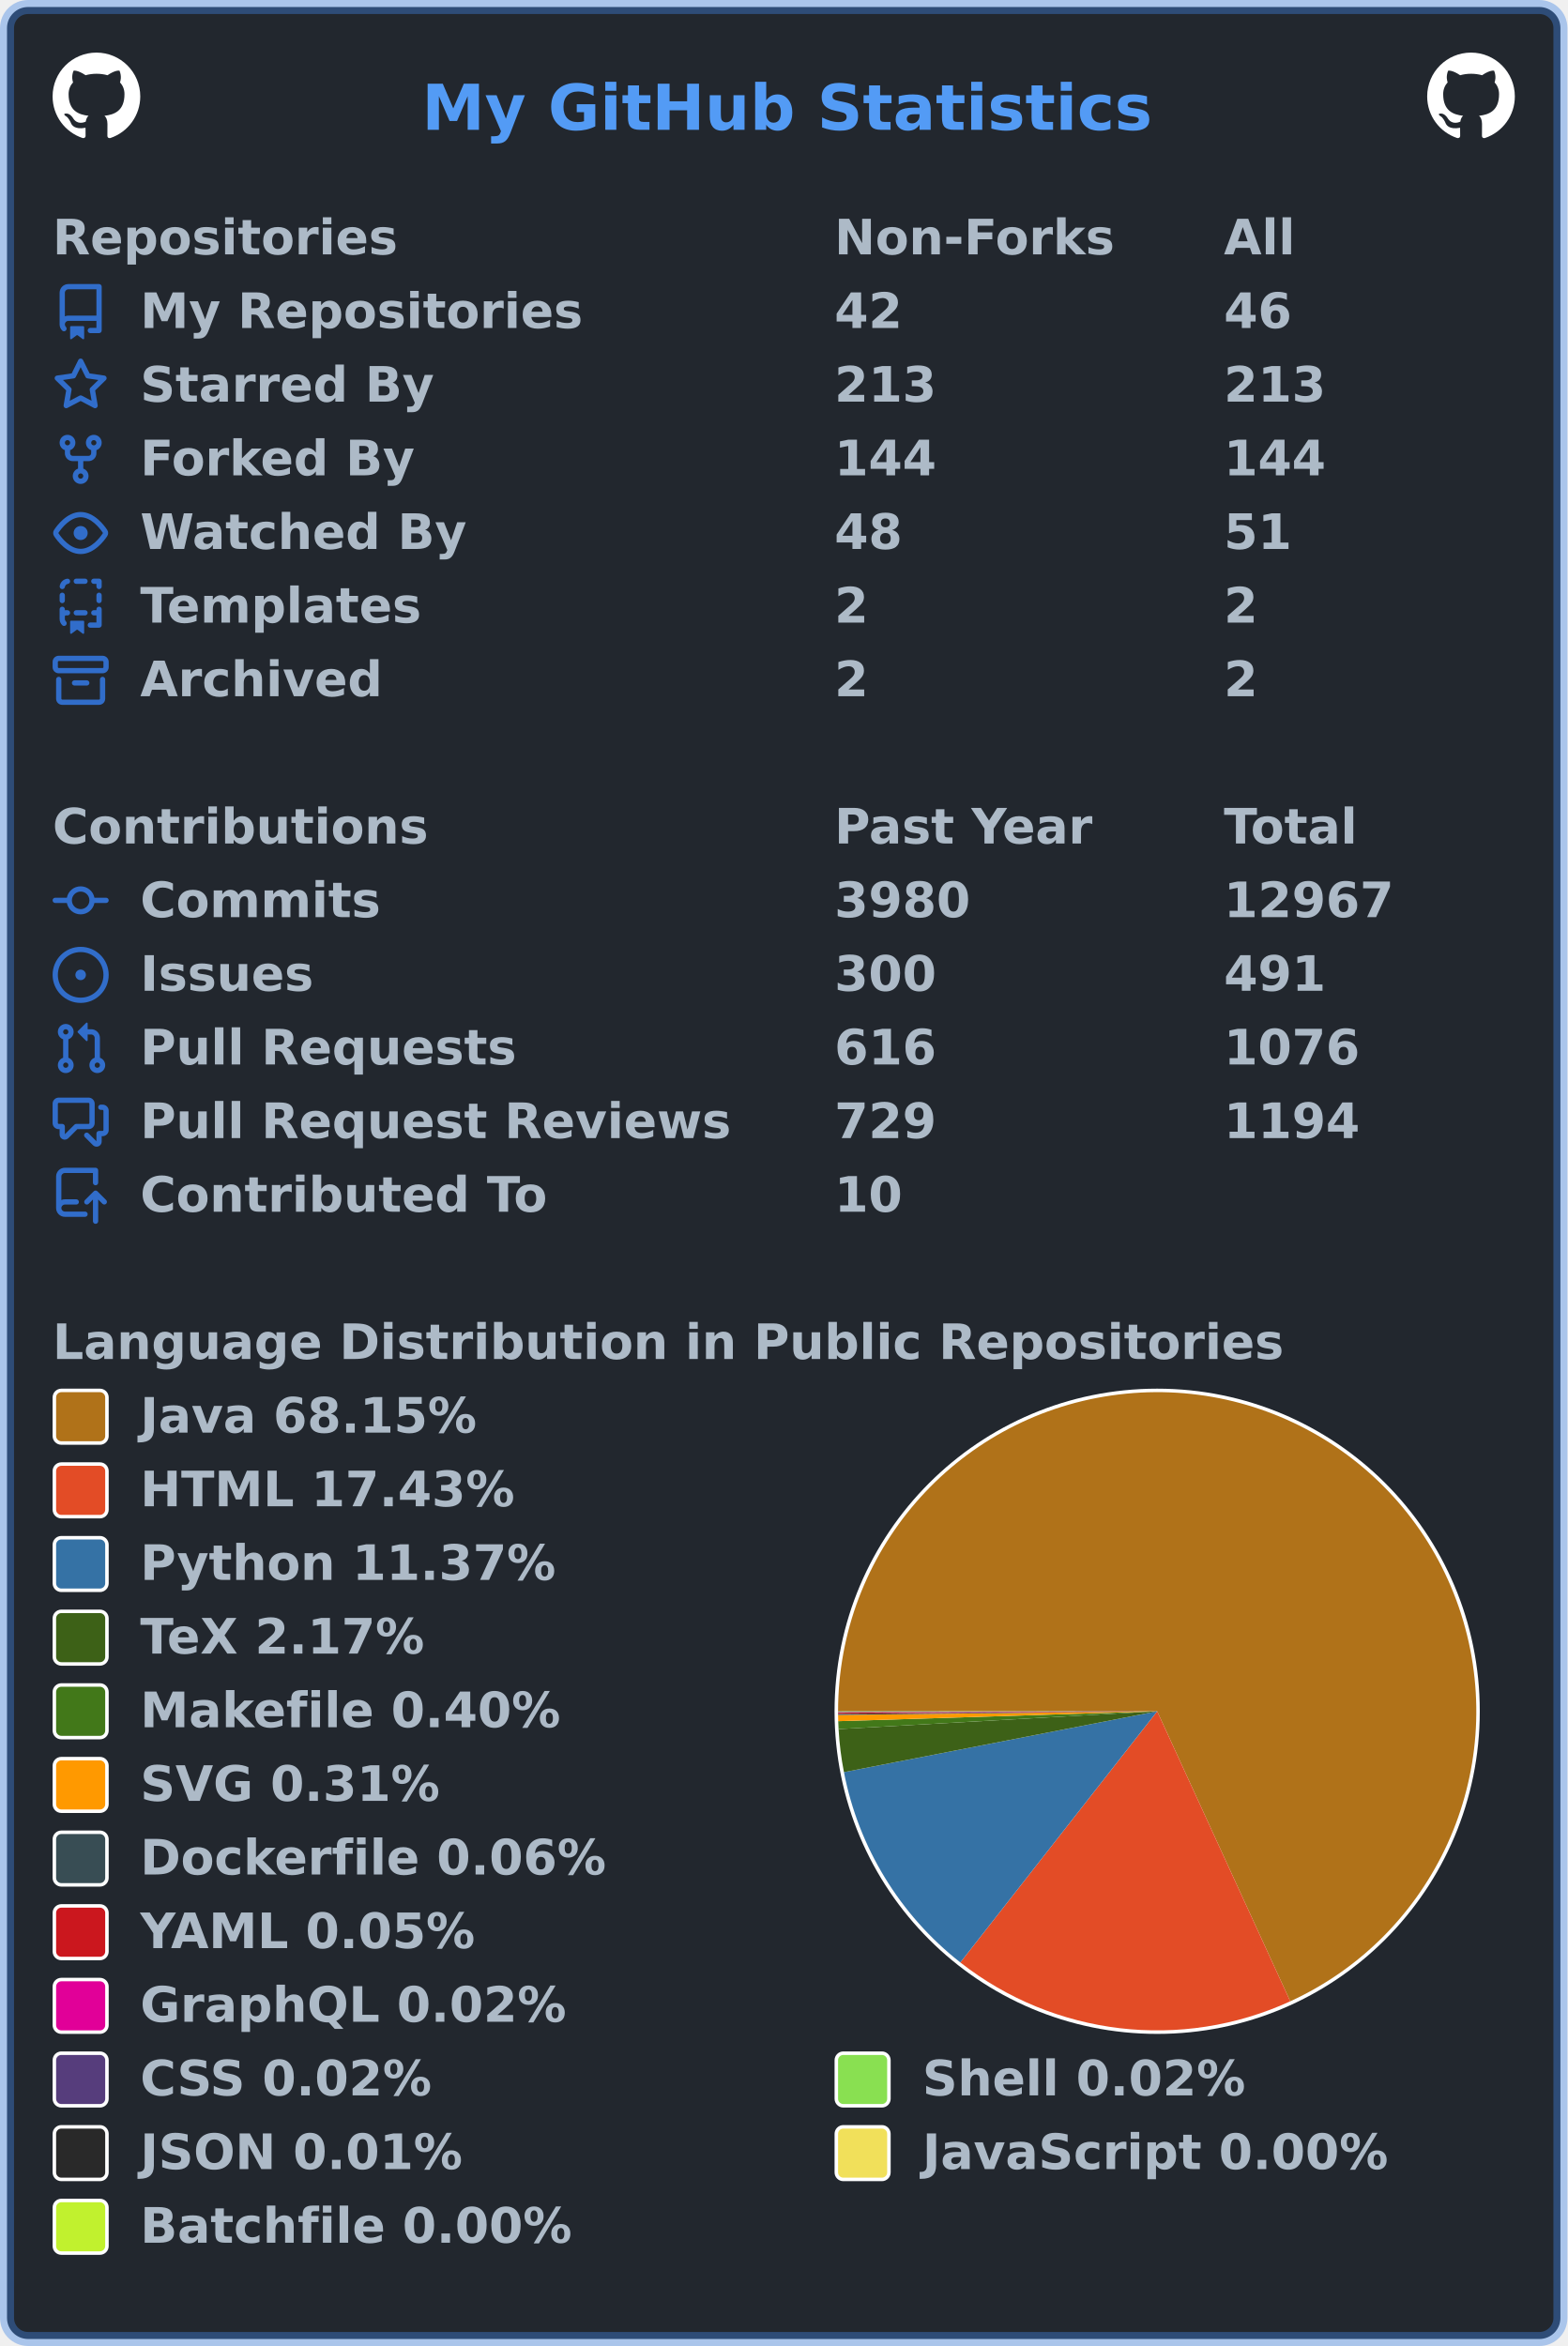
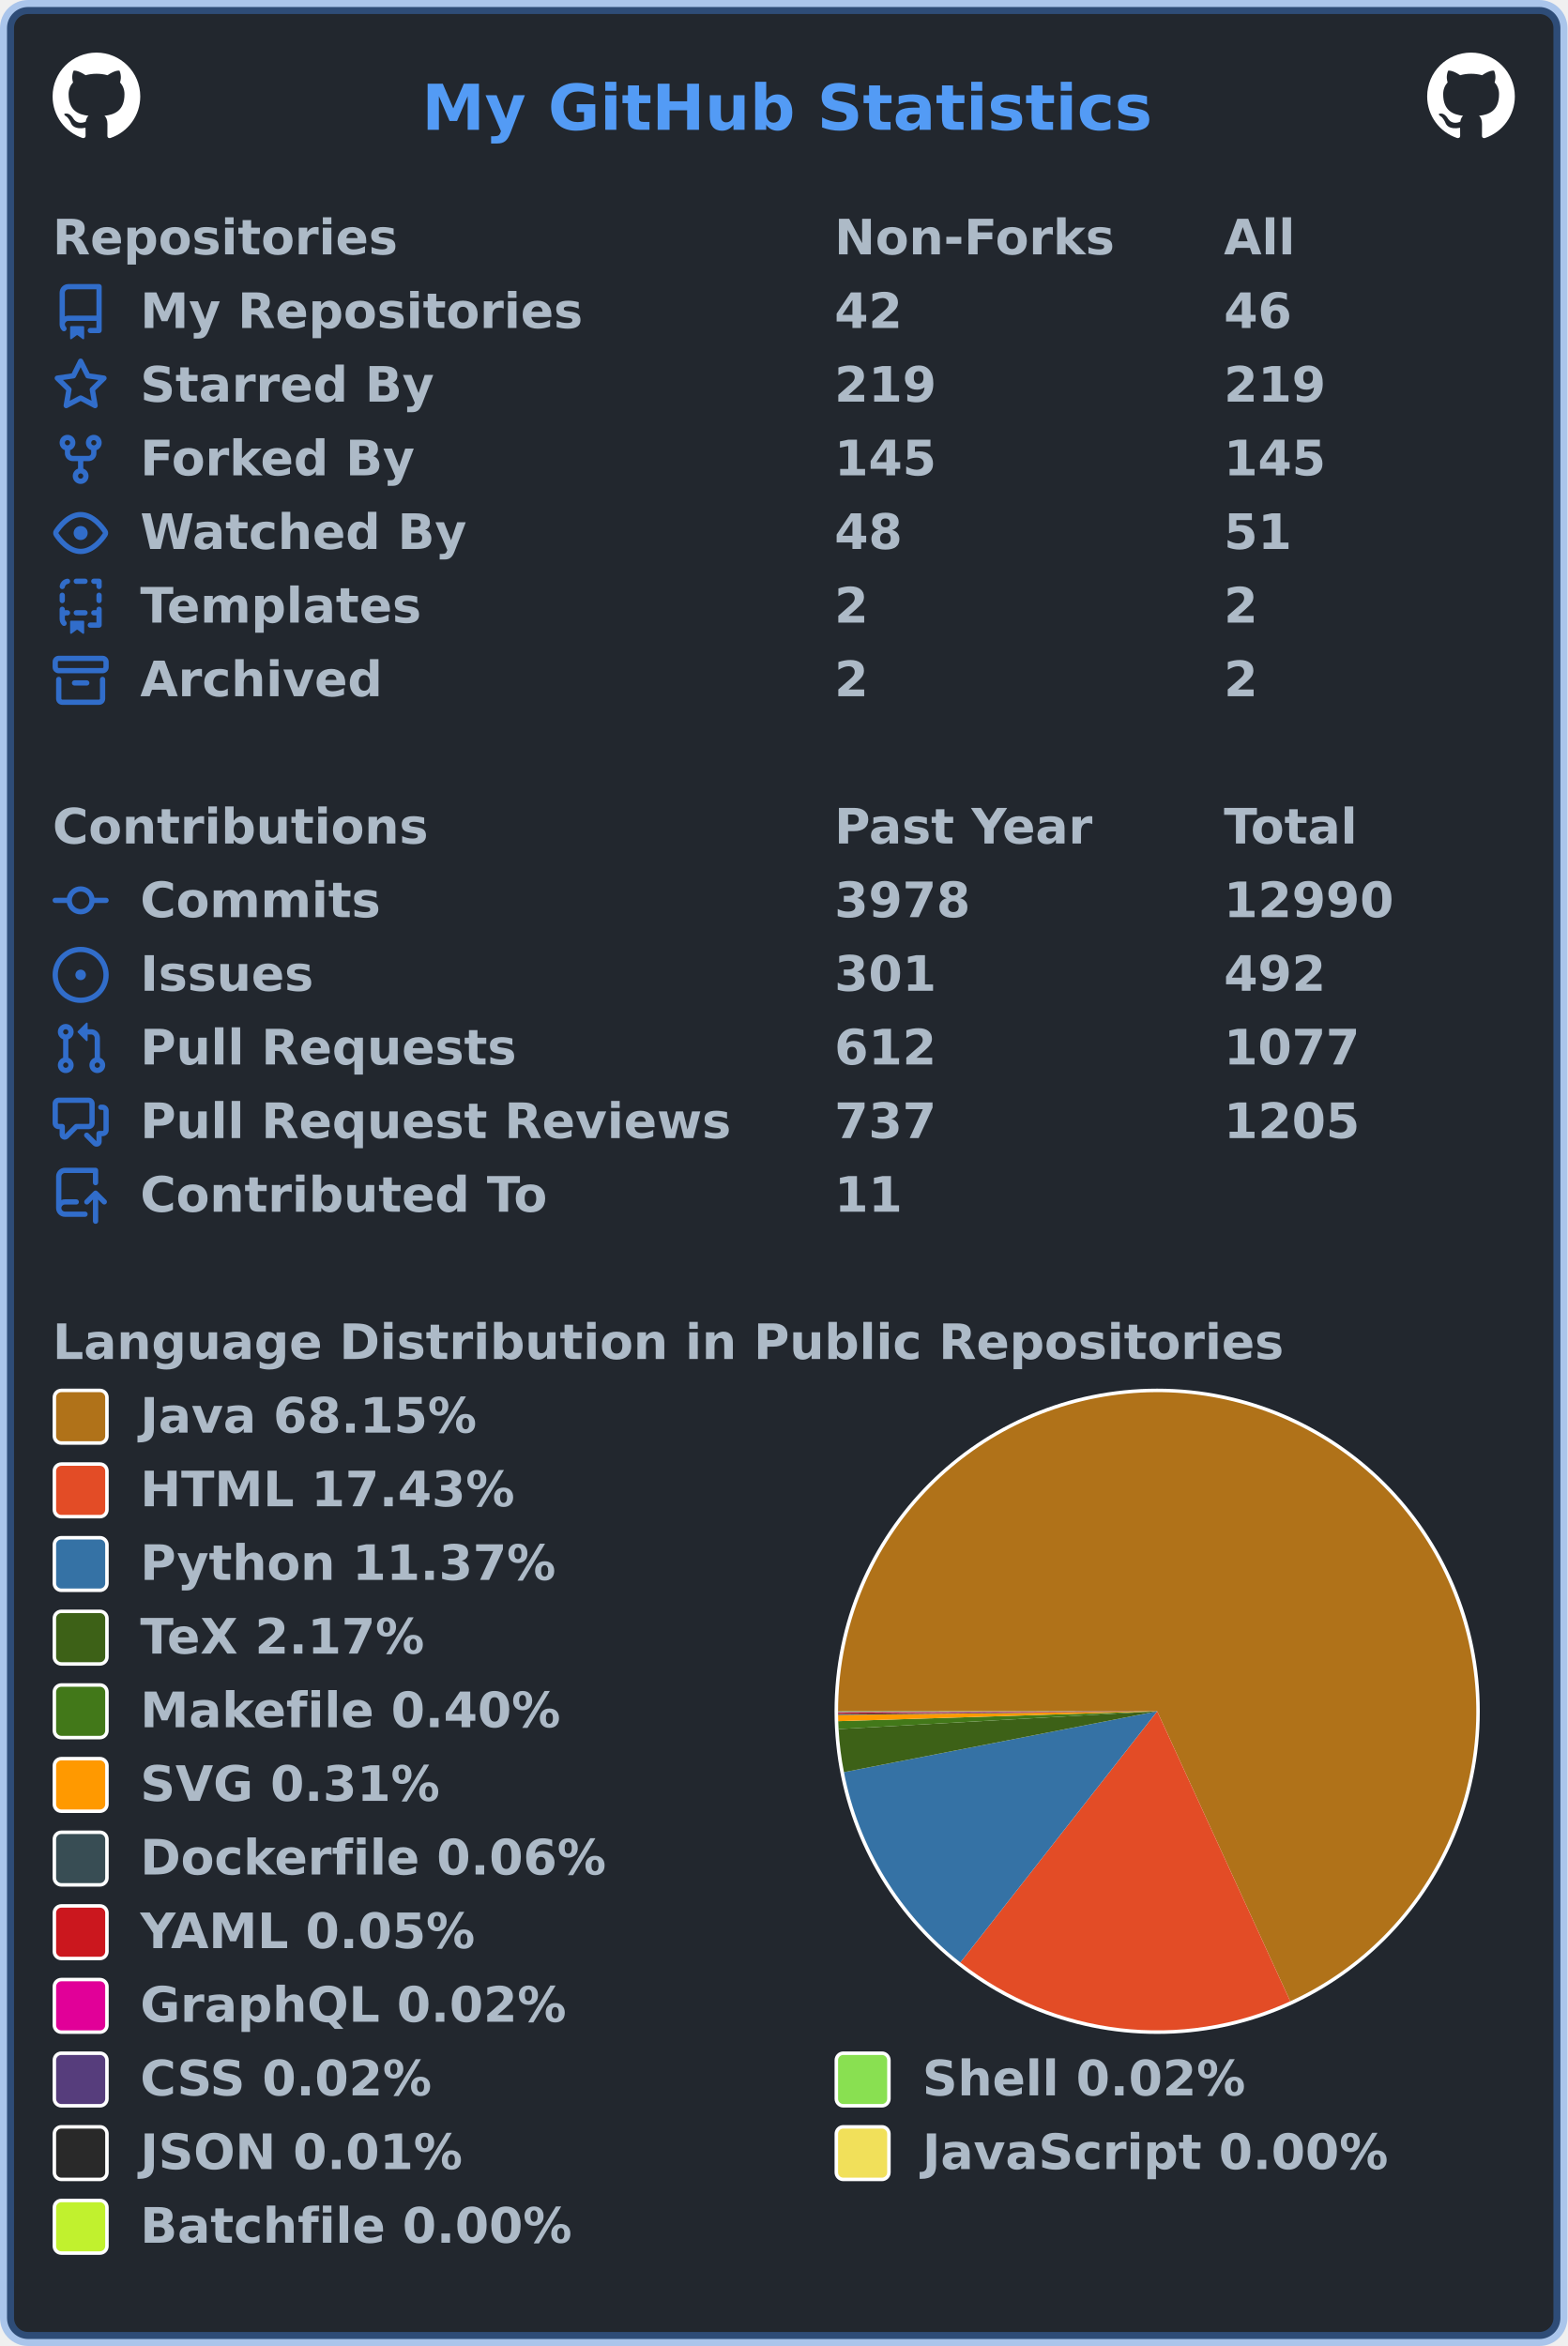
<svg xmlns="http://www.w3.org/2000/svg" width="447" height="669" viewBox="0 0 447 669" lang="en" xml:lang="en">
  <rect x="2" y="2" stroke-width="4" rx="6" width="443" height="665" stroke="rgba(65,132,228,0.4)" fill="#22272e" />
  <g font-weight="600" font-size="110pt" font-family="Verdana,Geneva,DejaVu Sans,sans-serif" text-rendering="geometricPrecision">
    <text x="978" y="301" lengthAdjust="spacingAndGlyphs" textLength="1671" transform="scale(0.123)" fill="#539bf5">My GitHub Statistics</text>
    <svg x="15" y="15" width="25" height="25" viewBox="0 0 16 16">
      <path fill="#ffffff" fill-rule="evenodd" d="M8 0C3.58 0 0 3.58 0 8c0 3.54 2.29 6.53 5.47 7.59.4.07.55-.17.55-.38 0-.19-.01-.82-.01-1.49-2.01.37-2.53-.49-2.69-.94-.09-.23-.48-.94-.82-1.13-.28-.15-.68-.52-.01-.53.63-.01 1.08.58 1.23.82.72 1.21 1.87.87 2.33.66.07-.52.28-.87.51-1.07-1.78-.2-3.64-.89-3.64-3.95 0-.87.31-1.59.82-2.15-.08-.2-.36-1.02.08-2.12 0 0 .67-.21 2.2.82.64-.18 1.32-.27 2-.27.68 0 1.36.09 2 .27 1.53-1.04 2.2-.82 2.2-.82.44 1.1.16 1.92.08 2.12.51.56.82 1.27.82 2.15 0 3.07-1.87 3.75-3.65 3.95.29.25.54.73.54 1.48 0 1.07-.01 1.93-.01 2.2 0 .21.15.46.55.38A8.013 8.013 0 0016 8c0-4.42-3.58-8-8-8z" />
    </svg>
    <svg x="407" y="15" width="25" height="25" viewBox="0 0 16 16">
      <path fill="#ffffff" fill-rule="evenodd" d="M8 0C3.58 0 0 3.58 0 8c0 3.54 2.29 6.53 5.47 7.59.4.07.55-.17.55-.38 0-.19-.01-.82-.01-1.49-2.01.37-2.53-.49-2.69-.94-.09-.23-.48-.94-.82-1.13-.28-.15-.68-.52-.01-.53.63-.01 1.08.58 1.23.82.72 1.21 1.87.87 2.33.66.07-.52.28-.87.51-1.07-1.78-.2-3.64-.89-3.64-3.95 0-.87.31-1.59.82-2.15-.08-.2-.36-1.02.08-2.12 0 0 .67-.21 2.2.82.64-.18 1.32-.27 2-.27.68 0 1.36.09 2 .27 1.53-1.04 2.2-.82 2.2-.82.44 1.1.16 1.92.08 2.12.51.56.82 1.27.82 2.15 0 3.07-1.87 3.75-3.65 3.95.29.25.54.73.54 1.48 0 1.07-.01 1.93-.01 2.2 0 .21.15.46.55.38A8.013 8.013 0 0016 8c0-4.42-3.58-8-8-8z" />
    </svg>
    <g transform="translate(0, 60)" fill="#adbac7">
      <g transform="translate(15, 0)">
        <g transform="scale(0.095)">
          <text x="0" y="132" textLength="1020" lengthAdjust="spacingAndGlyphs">Repositories</text>
          <text x="2347" y="132" textLength="832" lengthAdjust="spacingAndGlyphs">Non-Forks</text>
          <text x="3516" y="132" textLength="206" lengthAdjust="spacingAndGlyphs">All</text>
        </g>
      </g>
      <g transform="translate(15, 21)">
        <path fill="#316dca" fill-rule="evenodd" d="M2 2.5A2.5 2.5 0 014.5 0h8.75a.75.75 0 01.75.75v12.5a.75.75 0 01-.75.75h-2.5a.75.75 0 110-1.5h1.75v-2h-8a1 1 0 00-.714 1.7.75.75 0 01-1.072 1.05A2.495 2.495 0 012 11.5v-9zm10.5-1V9h-8c-.356 0-.694.074-1 .208V2.5a1 1 0 011-1h8zM5 12.25v3.25a.25.25 0 00.4.2l1.45-1.087a.25.25 0 01.3 0L8.6 15.7a.25.25 0 00.4-.2v-3.25a.25.25 0 00-.25-.25h-3.5a.25.25 0 00-.25.25z" />
        <g transform="scale(0.095)">
          <text lengthAdjust="spacingAndGlyphs" textLength="1312" x="263" y="132">My Repositories</text>
          <text lengthAdjust="spacingAndGlyphs" textLength="210" x="2347" y="132">42</text>
          <text lengthAdjust="spacingAndGlyphs" textLength="210" x="3516" y="132">46</text>
        </g>
      </g>
      <g transform="translate(15, 42)">
        <path fill="#316dca" fill-rule="evenodd" d="M8 .25a.75.75 0 01.673.418l1.882 3.815 4.21.612a.75.75 0 01.416 1.279l-3.046 2.97.719 4.192a.75.75 0 01-1.088.791L8 12.347l-3.766 1.98a.75.75 0 01-1.088-.79l.72-4.194L.818 6.374a.75.75 0 01.416-1.28l4.21-.611L7.327.668A.75.75 0 018 .25zm0 2.445L6.615 5.5a.75.75 0 01-.564.41l-3.097.45 2.24 2.184a.75.75 0 01.216.664l-.528 3.084 2.769-1.456a.75.75 0 01.698 0l2.77 1.456-.53-3.084a.75.75 0 01.216-.664l2.24-2.183-3.096-.45a.75.75 0 01-.564-.41L8 2.694v.001z" />
        <g transform="scale(0.095)">
          <text lengthAdjust="spacingAndGlyphs" textLength="874" x="263" y="132">Starred By</text>
-           <text lengthAdjust="spacingAndGlyphs" textLength="315" x="2347" y="132">213</text>
-           <text lengthAdjust="spacingAndGlyphs" textLength="315" x="3516" y="132">213</text>
+           <text lengthAdjust="spacingAndGlyphs" textLength="315" x="2347" y="132">219</text>
+           <text lengthAdjust="spacingAndGlyphs" textLength="315" x="3516" y="132">219</text>
        </g>
      </g>
      <g transform="translate(15, 63)">
        <path fill="#316dca" fill-rule="evenodd" d="M5 3.25a.75.75 0 11-1.5 0 .75.75 0 011.5 0zm0 2.122a2.25 2.25 0 10-1.5 0v.878A2.25 2.25 0 005.75 8.5h1.5v2.128a2.251 2.251 0 101.5 0V8.5h1.5a2.25 2.25 0 002.25-2.25v-.878a2.25 2.25 0 10-1.5 0v.878a.75.75 0 01-.75.75h-4.5A.75.75 0 015 6.25v-.878zm3.75 7.378a.75.75 0 11-1.5 0 .75.75 0 011.5 0zm3-8.75a.75.75 0 100-1.5.75.75 0 000 1.5z" />
        <g transform="scale(0.095)">
          <text lengthAdjust="spacingAndGlyphs" textLength="828" x="263" y="132">Forked By</text>
-           <text lengthAdjust="spacingAndGlyphs" textLength="315" x="2347" y="132">144</text>
-           <text lengthAdjust="spacingAndGlyphs" textLength="315" x="3516" y="132">144</text>
+           <text lengthAdjust="spacingAndGlyphs" textLength="315" x="2347" y="132">145</text>
+           <text lengthAdjust="spacingAndGlyphs" textLength="315" x="3516" y="132">145</text>
        </g>
      </g>
      <g transform="translate(15, 84)">
        <path fill="#316dca" fill-rule="evenodd" d="M1.679 7.932c.412-.621 1.242-1.75 2.366-2.717C5.175 4.242 6.527 3.5 8 3.5c1.473 0 2.824.742 3.955 1.715 1.124.967 1.954 2.096 2.366 2.717a.119.119 0 010 .136c-.412.621-1.242 1.75-2.366 2.717C10.825 11.758 9.473 12.5 8 12.5c-1.473 0-2.824-.742-3.955-1.715C2.92 9.818 2.09 8.69 1.679 8.068a.119.119 0 010-.136zM8 2c-1.981 0-3.67.992-4.933 2.078C1.797 5.169.88 6.423.43 7.1a1.619 1.619 0 000 1.798c.45.678 1.367 1.932 2.637 3.024C4.329 13.008 6.019 14 8 14c1.981 0 3.67-.992 4.933-2.078 1.27-1.091 2.187-2.345 2.637-3.023a1.619 1.619 0 000-1.798c-.45-.678-1.367-1.932-2.637-3.023C11.671 2.992 9.981 2 8 2zm0 8a2 2 0 100-4 2 2 0 000 4z" />
        <g transform="scale(0.095)">
          <text lengthAdjust="spacingAndGlyphs" textLength="993" x="263" y="132">Watched By</text>
          <text lengthAdjust="spacingAndGlyphs" textLength="210" x="2347" y="132">48</text>
          <text lengthAdjust="spacingAndGlyphs" textLength="210" x="3516" y="132">51</text>
        </g>
      </g>
      <g transform="translate(15, 105)">
        <path fill="#316dca" fill-rule="evenodd" d="M6 .75A.75.75 0 016.75 0h2.5a.75.75 0 010 1.5h-2.5A.75.75 0 016 .75zm5 0a.75.75 0 01.75-.75h1.5a.75.75 0 01.75.75v1.5a.75.75 0 01-1.5 0V1.5h-.75A.75.75 0 0111 .75zM4.992.662a.75.75 0 01-.636.848c-.436.063-.783.41-.846.846a.75.75 0 01-1.485-.212A2.501 2.501 0 014.144.025a.75.75 0 01.848.637zM2.75 4a.75.75 0 01.75.75v1.5a.75.75 0 01-1.5 0v-1.5A.75.75 0 012.75 4zm10.5 0a.75.75 0 01.75.75v1.5a.75.75 0 01-1.5 0v-1.5a.75.75 0 01.75-.75zM2.75 8a.75.75 0 01.75.75v.268A1.72 1.72 0 013.75 9h.5a.75.75 0 010 1.5h-.5a.25.25 0 00-.25.25v.75c0 .28.114.532.3.714a.75.75 0 01-1.05 1.072A2.495 2.495 0 012 11.5V8.75A.75.75 0 012.75 8zm10.5 0a.75.75 0 01.75.75v4.5a.75.75 0 01-.75.75h-2.5a.75.75 0 010-1.5h1.75v-2h-.75a.75.75 0 010-1.5h.75v-.25a.75.75 0 01.75-.75zM6 9.75A.75.75 0 016.75 9h2.5a.75.75 0 010 1.5h-2.5A.75.75 0 016 9.75zm-1 2.5v3.25a.25.25 0 00.4.2l1.45-1.087a.25.25 0 01.3 0L8.6 15.7a.25.25 0 00.4-.2v-3.25a.25.25 0 00-.25-.25h-3.5a.25.25 0 00-.25.25z" />
        <g transform="scale(0.095)">
          <text lengthAdjust="spacingAndGlyphs" textLength="868" x="263" y="132">Templates</text>
          <text lengthAdjust="spacingAndGlyphs" textLength="105" x="2347" y="132">2</text>
          <text lengthAdjust="spacingAndGlyphs" textLength="105" x="3516" y="132">2</text>
        </g>
      </g>
      <g transform="translate(15, 126)">
        <path fill="#316dca" fill-rule="evenodd" d="M1.75 2.5a.25.25 0 00-.25.25v1.5c0 .138.112.25.25.25h12.5a.25.25 0 00.25-.25v-1.5a.25.25 0 00-.25-.25H1.75zM0 2.75C0 1.784.784 1 1.75 1h12.5c.966 0 1.75.784 1.75 1.75v1.5A1.75 1.75 0 0114.25 6H1.75A1.75 1.75 0 010 4.25v-1.5zM1.75 7a.75.75 0 01.75.75v5.5c0 .138.112.25.25.25h10.5a.25.25 0 00.25-.25v-5.5a.75.75 0 111.5 0v5.5A1.75 1.75 0 0113.25 15H2.75A1.75 1.75 0 011 13.25v-5.5A.75.75 0 011.75 7zm4.5 1a.75.75 0 000 1.5h3.5a.75.75 0 100-1.5h-3.5z" />
        <g transform="scale(0.095)">
          <text lengthAdjust="spacingAndGlyphs" textLength="726" x="263" y="132">Archived</text>
          <text lengthAdjust="spacingAndGlyphs" textLength="105" x="2347" y="132">2</text>
          <text lengthAdjust="spacingAndGlyphs" textLength="105" x="3516" y="132">2</text>
        </g>
      </g>
    </g>
    <g transform="translate(0, 228)" fill="#adbac7">
      <g transform="translate(15, 0)">
        <g transform="scale(0.095)">
          <text x="0" y="132" textLength="1112" lengthAdjust="spacingAndGlyphs">Contributions</text>
          <text x="2347" y="132" textLength="774" lengthAdjust="spacingAndGlyphs">Past Year</text>
          <text x="3516" y="132" textLength="414" lengthAdjust="spacingAndGlyphs">Total</text>
        </g>
      </g>
      <g transform="translate(15, 21)">
        <path fill="#316dca" fill-rule="evenodd" d="M10.5 7.75a2.5 2.5 0 11-5 0 2.5 2.5 0 015 0zm1.43.75a4.002 4.002 0 01-7.86 0H.75a.75.75 0 110-1.5h3.32a4.001 4.001 0 017.86 0h3.32a.75.75 0 110 1.5h-3.32z" />
        <g transform="scale(0.095)">
          <text lengthAdjust="spacingAndGlyphs" textLength="734" x="263" y="132">Commits</text>
-           <text lengthAdjust="spacingAndGlyphs" textLength="420" x="2347" y="132">3980</text>
-           <text lengthAdjust="spacingAndGlyphs" textLength="525" x="3516" y="132">12967</text>
+           <text lengthAdjust="spacingAndGlyphs" textLength="420" x="2347" y="132">3978</text>
+           <text lengthAdjust="spacingAndGlyphs" textLength="525" x="3516" y="132">12990</text>
        </g>
      </g>
      <g transform="translate(15, 42)">
        <path fill="#316dca" d="M8 9.5a1.5 1.5 0 100-3 1.5 1.5 0 000 3z" />
        <path fill="#316dca" fill-rule="evenodd" d="M8 0a8 8 0 100 16A8 8 0 008 0zM1.5 8a6.5 6.5 0 1113 0 6.5 6.5 0 01-13 0z" />
        <g transform="scale(0.095)">
          <text lengthAdjust="spacingAndGlyphs" textLength="512" x="263" y="132">Issues</text>
-           <text lengthAdjust="spacingAndGlyphs" textLength="315" x="2347" y="132">300</text>
-           <text lengthAdjust="spacingAndGlyphs" textLength="315" x="3516" y="132">491</text>
+           <text lengthAdjust="spacingAndGlyphs" textLength="315" x="2347" y="132">301</text>
+           <text lengthAdjust="spacingAndGlyphs" textLength="315" x="3516" y="132">492</text>
        </g>
      </g>
      <g transform="translate(15, 63)">
        <path fill="#316dca" fill-rule="evenodd" d="M7.177 3.073L9.573.677A.25.25 0 0110 .854v4.792a.25.25 0 01-.427.177L7.177 3.427a.25.25 0 010-.354zM3.75 2.5a.75.75 0 100 1.5.75.75 0 000-1.5zm-2.25.75a2.25 2.25 0 113 2.122v5.256a2.251 2.251 0 11-1.5 0V5.372A2.25 2.25 0 011.5 3.25zM11 2.5h-1V4h1a1 1 0 011 1v5.628a2.251 2.251 0 101.5 0V5A2.5 2.5 0 0011 2.5zm1 10.25a.75.75 0 111.5 0 .75.75 0 01-1.5 0zM3.75 12a.75.75 0 100 1.5.75.75 0 000-1.5z" />
        <g transform="scale(0.095)">
          <text lengthAdjust="spacingAndGlyphs" textLength="1113" x="263" y="132">Pull Requests</text>
-           <text lengthAdjust="spacingAndGlyphs" textLength="315" x="2347" y="132">616</text>
-           <text lengthAdjust="spacingAndGlyphs" textLength="420" x="3516" y="132">1076</text>
+           <text lengthAdjust="spacingAndGlyphs" textLength="315" x="2347" y="132">612</text>
+           <text lengthAdjust="spacingAndGlyphs" textLength="420" x="3516" y="132">1077</text>
        </g>
      </g>
      <g transform="translate(15, 84)">
        <path fill="#316dca" fill-rule="evenodd" d="M1.5 2.75a.25.25 0 01.25-.25h8.5a.25.25 0 01.25.25v5.5a.25.25 0 01-.25.25h-3.5a.75.75 0 00-.53.22L3.5 11.44V9.25a.75.75 0 00-.75-.75h-1a.25.25 0 01-.25-.25v-5.5zM1.75 1A1.75 1.75 0 000 2.75v5.5C0 9.216.784 10 1.75 10H2v1.543a1.457 1.457 0 002.487 1.03L7.061 10h3.189A1.75 1.75 0 0012 8.25v-5.5A1.75 1.75 0 0010.25 1h-8.5zM14.5 4.75a.25.25 0 00-.25-.25h-.5a.75.75 0 110-1.5h.5c.966 0 1.75.784 1.75 1.75v5.5A1.75 1.75 0 0114.25 12H14v1.543a1.457 1.457 0 01-2.487 1.03L9.22 12.28a.75.75 0 111.06-1.06l2.22 2.22v-2.19a.75.75 0 01.75-.75h1a.25.25 0 00.25-.25v-5.5z" />
        <g transform="scale(0.095)">
          <text lengthAdjust="spacingAndGlyphs" textLength="1762" x="263" y="132">Pull Request Reviews</text>
-           <text lengthAdjust="spacingAndGlyphs" textLength="315" x="2347" y="132">729</text>
-           <text lengthAdjust="spacingAndGlyphs" textLength="420" x="3516" y="132">1194</text>
+           <text lengthAdjust="spacingAndGlyphs" textLength="315" x="2347" y="132">737</text>
+           <text lengthAdjust="spacingAndGlyphs" textLength="420" x="3516" y="132">1205</text>
        </g>
      </g>
      <g transform="translate(15, 105)">
        <path fill="#316dca" fill-rule="evenodd" d="M1 2.5A2.5 2.5 0 013.5 0h8.75a.75.75 0 01.75.75v3.5a.75.75 0 01-1.5 0V1.5h-8a1 1 0 00-1 1v6.708A2.492 2.492 0 013.5 9h3.25a.75.75 0 010 1.5H3.5a1 1 0 100 2h5.75a.75.75 0 010 1.5H3.5A2.5 2.5 0 011 11.5v-9zm13.23 7.79a.75.75 0 001.06-1.06l-2.505-2.505a.75.75 0 00-1.06 0L9.22 9.229a.75.75 0 001.06 1.061l1.225-1.224v6.184a.75.75 0 001.5 0V9.066l1.224 1.224z" />
        <g transform="scale(0.095)">
          <text lengthAdjust="spacingAndGlyphs" textLength="1234" x="263" y="132">Contributed To</text>
-           <text lengthAdjust="spacingAndGlyphs" textLength="210" x="2347" y="132">10</text>
+           <text lengthAdjust="spacingAndGlyphs" textLength="210" x="2347" y="132">11</text>
        </g>
      </g>
    </g>
    <g transform="translate(0, 375)" fill="#adbac7">
      <g transform="translate(15, 0)">
        <g transform="scale(0.095)">
          <text x="0" y="132" textLength="3652" lengthAdjust="spacingAndGlyphs">Language Distribution in Public Repositories</text>
        </g>
      </g>
      <g transform="translate(238, 21)">
        <circle cx="92" cy="92" r="92" fill="#ffffff" />
      </g>
      <g transform="translate(239, 22)">
        <g>
          <path fill-rule="evenodd" fill="#b07219" d="M 0.0,91 A 91 91 0 1 1 128.953 173.708 L 91,91 Z" />
          <path fill-rule="evenodd" fill="#e34c26" d="M 128.953,173.708 A 91 91 0 0 1 34.864 162.623 L 91,91 Z" />
          <path fill-rule="evenodd" fill="#3572A5" d="M 34.864,162.623 A 91 91 0 0 1 1.671 108.357 L 91,91 Z" />
          <path fill-rule="evenodd" fill="#3D6117" d="M 1.671,108.357 A 91 91 0 0 1 0.142 96.08 L 91,91 Z" />
          <path fill-rule="evenodd" fill="#427819" d="M 0.142,96.08 A 91 91 0 0 1 0.044 93.821 L 91,91 Z" />
          <path fill-rule="evenodd" fill="#ff9900" d="M 0.044,93.821 A 91 91 0 0 1 0.006 92.056 L 91,91 Z" />
          <path fill-rule="evenodd" fill="#384d54" d="M 0.006,92.056 A 91 91 0 0 1 0.003 91.711 L 91,91 Z" />
          <path fill-rule="evenodd" fill="#cb171e" d="M 0.003,91.711 A 91 91 0 0 1 0.001 91.406 L 91,91 Z" />
          <path fill-rule="evenodd" fill="#e10098" d="M 0.001,91.406 A 91 91 0 0 1 0 91.282 L 91,91 Z" />
          <path fill-rule="evenodd" fill="#563d7c" d="M 0,91.282 A 91 91 0 0 1 0 91.17 L 91,91 Z" />
          <path fill-rule="evenodd" fill="#89e051" d="M 0,91.17 A 91 91 0 0 1 1.936656329348807e-05 91.059 L 91,91 Z" />
          <path fill-rule="evenodd" fill="#292929" d="M 1.936656329348807e-05,91.059 A 91 91 0 0 1 1.6805070828240787e-06 91.017 L 91,91 Z" />
          <path fill-rule="evenodd" fill="#f1e05a" d="M 1.6805070828240787e-06,91.017 A 91 91 0 0 1 1.8184157113410038e-07 91.006 L 91,91 Z" />
          <path fill-rule="evenodd" fill="#C1F12E" d="M 1.8184157113410038e-07,91.006 A 91 91 0 0 1 0.0 91 L 91,91 Z" />
          <animateTransform attributeName="transform" attributeType="XML" type="rotate" from="0 91 91" to="360 91 91" dur="10s" repeatCount="indefinite" />
        </g>
      </g>
      <g transform="translate(15, 21)">
        <rect x="0.5" y="0.5" rx="2" width="15" height="15" fill="#b07219" stroke-width="1" stroke="#ffffff" />
        <text transform="scale(0.095)" x="263" y="132" textLength="1038" lengthAdjust="spacingAndGlyphs">Java 68.15%</text>
      </g>
      <g transform="translate(15, 42)">
        <rect x="0.5" y="0.5" rx="2" width="15" height="15" fill="#e34c26" stroke-width="1" stroke="#ffffff" />
        <text transform="scale(0.095)" x="263" y="132" textLength="1142" lengthAdjust="spacingAndGlyphs">HTML 17.43%</text>
      </g>
      <g transform="translate(15, 63)">
        <rect x="0.5" y="0.5" rx="2" width="15" height="15" fill="#3572A5" stroke-width="1" stroke="#ffffff" />
        <text transform="scale(0.095)" x="263" y="132" textLength="1254" lengthAdjust="spacingAndGlyphs">Python 11.37%</text>
      </g>
      <g transform="translate(15, 84)">
        <rect x="0.5" y="0.5" rx="2" width="15" height="15" fill="#3D6117" stroke-width="1" stroke="#ffffff" />
        <text transform="scale(0.095)" x="263" y="132" textLength="894" lengthAdjust="spacingAndGlyphs">TeX 2.17%</text>
      </g>
      <g transform="translate(15, 105)">
        <rect x="0.5" y="0.5" rx="2" width="15" height="15" fill="#427819" stroke-width="1" stroke="#ffffff" />
        <text transform="scale(0.095)" x="263" y="132" textLength="1272" lengthAdjust="spacingAndGlyphs">Makefile 0.40%</text>
      </g>
      <g transform="translate(15, 126)">
        <rect x="0.5" y="0.5" rx="2" width="15" height="15" fill="#ff9900" stroke-width="1" stroke="#ffffff" />
        <text transform="scale(0.095)" x="263" y="132" textLength="922" lengthAdjust="spacingAndGlyphs">SVG 0.31%</text>
      </g>
      <g transform="translate(15, 147)">
        <rect x="0.5" y="0.5" rx="2" width="15" height="15" fill="#384d54" stroke-width="1" stroke="#ffffff" />
        <text transform="scale(0.095)" x="263" y="132" textLength="1414" lengthAdjust="spacingAndGlyphs">Dockerfile 0.06%</text>
      </g>
      <g transform="translate(15, 168)">
        <rect x="0.5" y="0.5" rx="2" width="15" height="15" fill="#cb171e" stroke-width="1" stroke="#ffffff" />
        <text transform="scale(0.095)" x="263" y="132" textLength="1026" lengthAdjust="spacingAndGlyphs">YAML 0.05%</text>
      </g>
      <g transform="translate(15, 189)">
        <rect x="0.5" y="0.5" rx="2" width="15" height="15" fill="#e10098" stroke-width="1" stroke="#ffffff" />
        <text transform="scale(0.095)" x="263" y="132" textLength="1305" lengthAdjust="spacingAndGlyphs">GraphQL 0.02%</text>
      </g>
      <g transform="translate(15, 210)">
        <rect x="0.5" y="0.5" rx="2" width="15" height="15" fill="#563d7c" stroke-width="1" stroke="#ffffff" />
        <text transform="scale(0.095)" x="263" y="132" textLength="903" lengthAdjust="spacingAndGlyphs">CSS 0.02%</text>
        <rect x="223.5" y="0.5" rx="2" width="15" height="15" fill="#89e051" stroke-width="1" stroke="#ffffff" />
        <text transform="scale(0.095)" x="2611" y="132" textLength="982" lengthAdjust="spacingAndGlyphs">Shell 0.02%</text>
      </g>
      <g transform="translate(15, 231)">
        <rect x="0.5" y="0.5" rx="2" width="15" height="15" fill="#292929" stroke-width="1" stroke="#ffffff" />
        <text transform="scale(0.095)" x="263" y="132" textLength="993" lengthAdjust="spacingAndGlyphs">JSON 0.01%</text>
        <rect x="223.5" y="0.5" rx="2" width="15" height="15" fill="#f1e05a" stroke-width="1" stroke="#ffffff" />
        <text transform="scale(0.095)" x="2611" y="132" textLength="1412" lengthAdjust="spacingAndGlyphs">JavaScript 0.00%</text>
      </g>
      <g transform="translate(15, 252)">
        <rect x="0.5" y="0.5" rx="2" width="15" height="15" fill="#C1F12E" stroke-width="1" stroke="#ffffff" />
        <text transform="scale(0.095)" x="263" y="132" textLength="1304" lengthAdjust="spacingAndGlyphs">Batchfile 0.00%</text>
      </g>
    </g>
  </g>
</svg>
